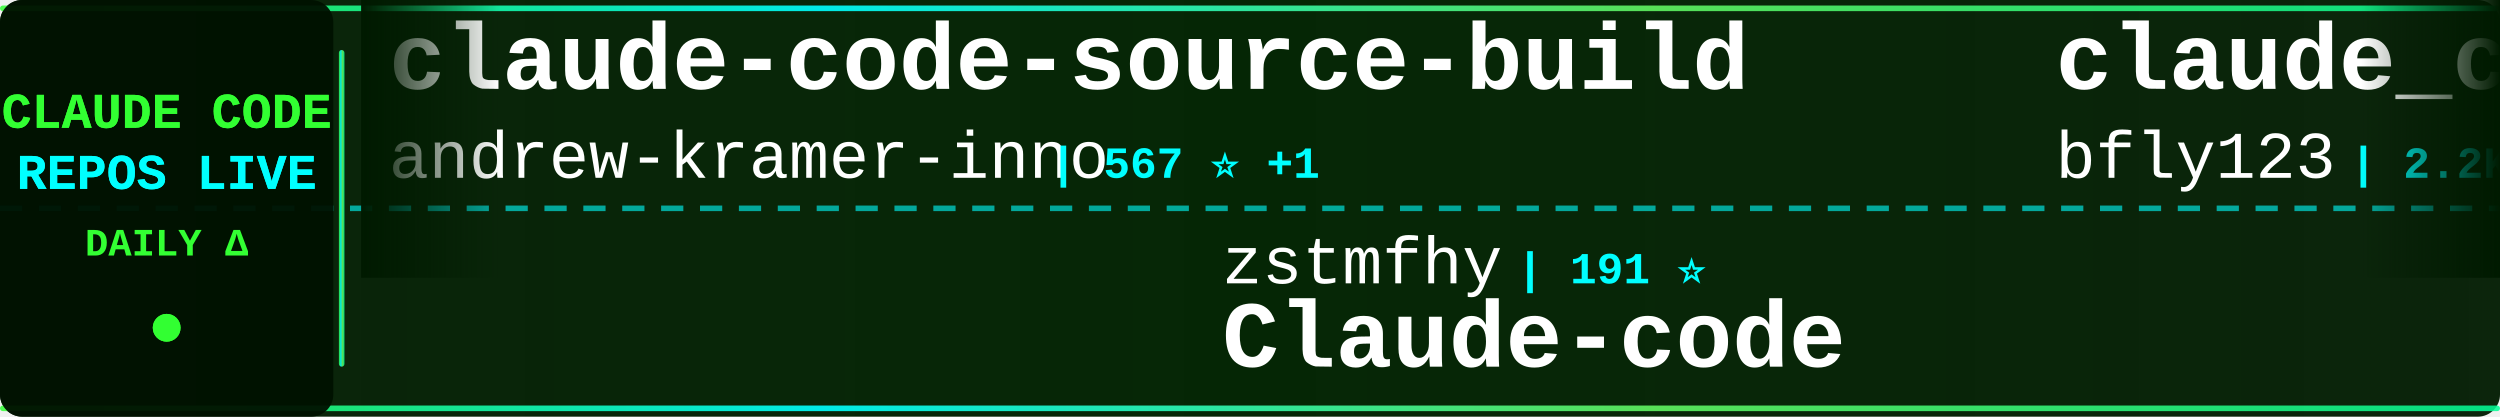
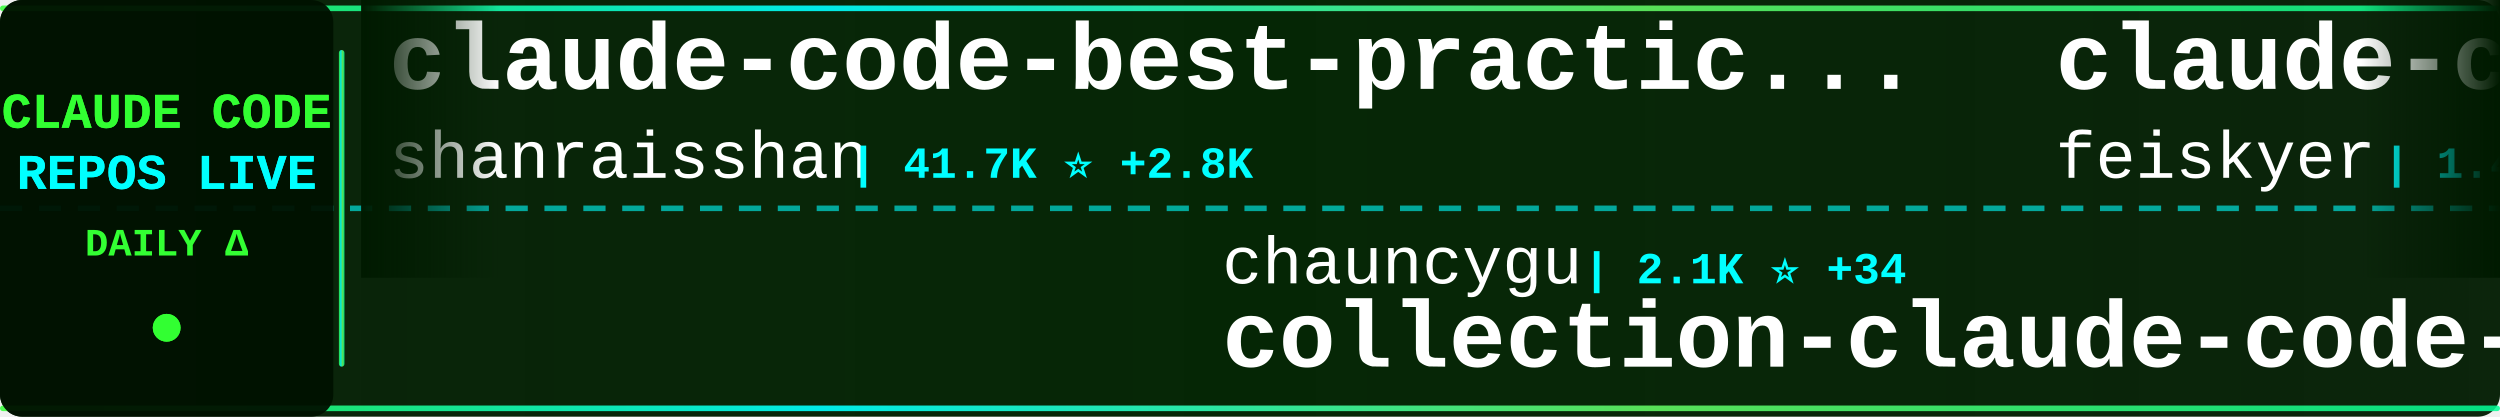
<svg xmlns="http://www.w3.org/2000/svg" width="900" height="150">
  <defs>
    <linearGradient id="tickerBg" x1="0%" y1="0%" x2="100%" y2="0%">
      <stop offset="0%" style="stop-color:#001a00;stop-opacity:0.95" />
      <stop offset="50%" style="stop-color:#002200;stop-opacity:0.98" />
      <stop offset="100%" style="stop-color:#001a00;stop-opacity:0.95" />
    </linearGradient>
    <linearGradient id="borderGrad" x1="0%" y1="0%" x2="100%" y2="0%">
      <stop offset="0%" style="stop-color:#33ff33;stop-opacity:0.85">
        <animate attributeName="stop-opacity" values="0.85;1;0.85" dur="2s" repeatCount="indefinite" />
      </stop>
      <stop offset="33%" style="stop-color:#00ffff;stop-opacity:0.9">
        <animate attributeName="stop-opacity" values="0.9;1;0.9" dur="2.2s" repeatCount="indefinite" />
      </stop>
      <stop offset="66%" style="stop-color:#66ff66;stop-opacity:0.85">
        <animate attributeName="stop-opacity" values="0.85;1;0.85" dur="1.8s" repeatCount="indefinite" />
      </stop>
      <stop offset="100%" style="stop-color:#00ff99;stop-opacity:0.85">
        <animate attributeName="stop-opacity" values="0.85;1;0.85" dur="2s" repeatCount="indefinite" />
      </stop>
    </linearGradient>
    <filter id="textGlow">
      <feGaussianBlur stdDeviation="0.1" result="coloredBlur" />
      <feMerge>
        <feMergeNode in="coloredBlur" />
        <feMergeNode in="SourceGraphic" />
      </feMerge>
    </filter>
    <filter id="metricGlow">
      <feGaussianBlur stdDeviation="0.2" result="coloredBlur" />
      <feMerge>
        <feMergeNode in="coloredBlur" />
        <feMergeNode in="SourceGraphic" />
      </feMerge>
    </filter>
    <linearGradient id="leftFade" x1="0%" y1="0%" x2="100%" y2="0%">
      <stop offset="0%" style="stop-color:#001a00;stop-opacity:1" />
      <stop offset="100%" style="stop-color:#001a00;stop-opacity:0" />
    </linearGradient>
    <linearGradient id="rightFade" x1="0%" y1="0%" x2="100%" y2="0%">
      <stop offset="0%" style="stop-color:#001a00;stop-opacity:0" />
      <stop offset="100%" style="stop-color:#001a00;stop-opacity:1" />
    </linearGradient>
  </defs>
  <rect width="900" height="150" fill="url(#tickerBg)" rx="8" />
  <rect x="0" y="2" width="900" height="2" fill="url(#borderGrad)" rx="1" />
  <rect x="0" y="146" width="900" height="2" fill="url(#borderGrad)" rx="1" />
  <line x1="0" y1="75" x2="900" y2="75" stroke="#00ffff" stroke-width="2" stroke-dasharray="8 6" opacity="0.6" />
  <rect x="0" y="0" width="120" height="150" fill="#001100" opacity="0.95" rx="8" />
  <text x="60" y="46" font-family="'Courier New', monospace" font-size="18" font-weight="bold" fill="#33ff33" text-anchor="middle" filter="url(#textGlow)">
    CLAUDE CODE
  </text>
  <text x="60" y="68" font-family="'Courier New', monospace" font-size="18" font-weight="bold" fill="#00ffff" text-anchor="middle" filter="url(#textGlow)">
    REPOS LIVE
  </text>
  <text x="60" y="92" font-family="'Courier New', monospace" font-size="14" font-weight="bold" fill="#33ff33" text-anchor="middle">
    DAILY Δ
  </text>
  <circle cx="60" cy="118" r="5" fill="#33ff33" filter="url(#metricGlow)">
    <animate attributeName="r" values="4;6;4" dur="1.5s" repeatCount="indefinite" />
    <animate attributeName="opacity" values="0.6;1;0.6" dur="1.5s" repeatCount="indefinite" />
  </circle>
  <rect x="122" y="18" width="2" height="114" fill="url(#borderGrad)" rx="1" />
  <clipPath id="tickerClip">
    <rect x="130" y="0" width="770" height="150" />
  </clipPath>
  <g clip-path="url(#tickerClip)">
    <g id="tickerItems">
      <animateTransform attributeName="transform" attributeType="XML" type="translate" from="0 0" to="-3000 0" dur="54s" repeatCount="indefinite" />
      <g transform="translate(0, 0)">
-         <text x="140" y="32" font-family="'Courier New', monospace" font-size="34" font-weight="bold" fill="#ffffff">claude-code-source-build</text>
-         <text x="140" y="64" font-family="'Courier New', monospace" font-size="24" font-weight="normal" fill="#ffffff" opacity="1.0">andrew-kramer-inno</text>
-         <text x="378" y="64" font-family="'Courier New', monospace" font-size="16" font-weight="bold" fill="#00ffff"> | 567 ⭐ +1</text>
+         <text x="140" y="32" font-family="'Courier New', monospace" font-size="34" font-weight="bold" fill="#ffffff">claude-code-best-practic...</text>
+         <text x="140" y="64" font-family="'Courier New', monospace" font-size="24" font-weight="normal" fill="#ffffff" opacity="1.0">shanraisshan</text>
+         <text x="306" y="64" font-family="'Courier New', monospace" font-size="16" font-weight="bold" fill="#00ffff"> | 41.7K ⭐ +2.8K</text>
      </g>
      <g transform="translate(300, 0)">
-         <text x="140" y="102" font-family="'Courier New', monospace" font-size="24" font-weight="normal" fill="#ffffff" opacity="1.0">zstmfhy</text>
-         <text x="246" y="102" font-family="'Courier New', monospace" font-size="16" font-weight="bold" fill="#00ffff"> | 191 ⭐</text>
-         <text x="140" y="132" font-family="'Courier New', monospace" font-size="34" font-weight="bold" fill="#ffffff">Claude-code</text>
+         <text x="140" y="102" font-family="'Courier New', monospace" font-size="24" font-weight="normal" fill="#ffffff" opacity="1.0">chauncygu</text>
+         <text x="270" y="102" font-family="'Courier New', monospace" font-size="16" font-weight="bold" fill="#00ffff"> | 2.1K ⭐ +34</text>
+         <text x="140" y="132" font-family="'Courier New', monospace" font-size="34" font-weight="bold" fill="#ffffff">collection-claude-code-s...</text>
      </g>
      <g transform="translate(600, 0)">
-         <text x="140" y="32" font-family="'Courier New', monospace" font-size="34" font-weight="bold" fill="#ffffff">claude_code_bridge</text>
-         <text x="140" y="64" font-family="'Courier New', monospace" font-size="24" font-weight="normal" fill="#ffffff" opacity="1.0">bfly123</text>
-         <text x="246" y="64" font-family="'Courier New', monospace" font-size="16" font-weight="bold" fill="#00ffff"> | 2.2K ⭐ +12</text>
+         <text x="140" y="32" font-family="'Courier New', monospace" font-size="34" font-weight="bold" fill="#ffffff">claude-code-settings</text>
+         <text x="140" y="64" font-family="'Courier New', monospace" font-size="24" font-weight="normal" fill="#ffffff" opacity="1.0">feiskyer</text>
+         <text x="258" y="64" font-family="'Courier New', monospace" font-size="16" font-weight="bold" fill="#00ffff"> | 1.4K ⭐ +1</text>
      </g>
      <g transform="translate(900, 0)">
-         <text x="140" y="102" font-family="'Courier New', monospace" font-size="24" font-weight="normal" fill="#ffffff" opacity="1.0">OneRedOak</text>
-         <text x="270" y="102" font-family="'Courier New', monospace" font-size="16" font-weight="bold" fill="#00ffff"> | 3.8K ⭐ +2</text>
-         <text x="140" y="132" font-family="'Courier New', monospace" font-size="34" font-weight="bold" fill="#ffffff">claude-code-workflows</text>
+         <text x="140" y="102" font-family="'Courier New', monospace" font-size="24" font-weight="normal" fill="#ffffff" opacity="1.0">alirezarezvani</text>
+         <text x="330" y="102" font-family="'Courier New', monospace" font-size="16" font-weight="bold" fill="#00ffff"> | 10.9K ⭐ +198</text>
+         <text x="140" y="132" font-family="'Courier New', monospace" font-size="34" font-weight="bold" fill="#ffffff">claude-skills</text>
      </g>
      <g transform="translate(1200, 0)">
-         <text x="140" y="32" font-family="'Courier New', monospace" font-size="34" font-weight="bold" fill="#ffffff">how-claude-code-works</text>
-         <text x="140" y="64" font-family="'Courier New', monospace" font-size="24" font-weight="normal" fill="#ffffff" opacity="1.0">Windy3f3f3f3f</text>
-         <text x="318" y="64" font-family="'Courier New', monospace" font-size="16" font-weight="bold" fill="#00ffff"> | 1.8K ⭐ +45</text>
+         <text x="140" y="32" font-family="'Courier New', monospace" font-size="34" font-weight="bold" fill="#ffffff">claude-code-webui</text>
+         <text x="140" y="64" font-family="'Courier New', monospace" font-size="24" font-weight="normal" fill="#ffffff" opacity="1.0">sugyan</text>
+         <text x="234" y="64" font-family="'Courier New', monospace" font-size="16" font-weight="bold" fill="#00ffff"> | 1.0K ⭐ +2</text>
      </g>
      <g transform="translate(1500, 0)">
+         <text x="140" y="102" font-family="'Courier New', monospace" font-size="24" font-weight="normal" fill="#ffffff" opacity="1.0">wshobson</text>
+         <text x="258" y="102" font-family="'Courier New', monospace" font-size="16" font-weight="bold" fill="#00ffff"> | 33.5K ⭐ +72</text>
+         <text x="140" y="132" font-family="'Courier New', monospace" font-size="34" font-weight="bold" fill="#ffffff">agents</text>
+       </g>
+       <g transform="translate(1800, 0)">
+         <text x="140" y="32" font-family="'Courier New', monospace" font-size="34" font-weight="bold" fill="#ffffff">claude-coder</text>
+         <text x="140" y="64" font-family="'Courier New', monospace" font-size="24" font-weight="normal" fill="#ffffff" opacity="1.0">kodu-ai</text>
+         <text x="246" y="64" font-family="'Courier New', monospace" font-size="16" font-weight="bold" fill="#00ffff"> | 5.3K ⭐ +1</text>
+       </g>
+       <g transform="translate(2100, 0)">
        <text x="140" y="102" font-family="'Courier New', monospace" font-size="24" font-weight="normal" fill="#ffffff" opacity="1.0">AICoderTudou</text>
        <text x="306" y="102" font-family="'Courier New', monospace" font-size="16" font-weight="bold" fill="#00ffff"> | 474 ⭐ +1</text>
        <text x="140" y="132" font-family="'Courier New', monospace" font-size="34" font-weight="bold" fill="#ffffff">claude-code-tudou</text>
      </g>
-       <g transform="translate(1800, 0)">
-         <text x="140" y="32" font-family="'Courier New', monospace" font-size="34" font-weight="bold" fill="#ffffff">Claude-Code-Source-Study</text>
-         <text x="140" y="64" font-family="'Courier New', monospace" font-size="24" font-weight="normal" fill="#ffffff" opacity="1.0">luyao618</text>
-         <text x="258" y="64" font-family="'Courier New', monospace" font-size="16" font-weight="bold" fill="#00ffff"> | 1.1K ⭐ +26</text>
-       </g>
-       <g transform="translate(2100, 0)">
-         <text x="140" y="102" font-family="'Courier New', monospace" font-size="24" font-weight="normal" fill="#ffffff" opacity="1.0">centminmod</text>
-         <text x="282" y="102" font-family="'Courier New', monospace" font-size="16" font-weight="bold" fill="#00ffff"> | 2.2K ⭐ +4</text>
-         <text x="140" y="132" font-family="'Courier New', monospace" font-size="34" font-weight="bold" fill="#ffffff">my-claude-code-setup</text>
-       </g>
      <g transform="translate(2400, 0)">
-         <text x="140" y="32" font-family="'Courier New', monospace" font-size="34" font-weight="bold" fill="#ffffff">antigravity-awesome-skil...</text>
-         <text x="140" y="64" font-family="'Courier New', monospace" font-size="24" font-weight="normal" fill="#ffffff" opacity="1.0">sickn33</text>
-         <text x="246" y="64" font-family="'Courier New', monospace" font-size="16" font-weight="bold" fill="#00ffff"> | 32.7K ⭐ +321</text>
+         <text x="140" y="32" font-family="'Courier New', monospace" font-size="34" font-weight="bold" fill="#ffffff">claude-code-infrastructu...</text>
+         <text x="140" y="64" font-family="'Courier New', monospace" font-size="24" font-weight="normal" fill="#ffffff" opacity="1.0">diet103</text>
+         <text x="246" y="64" font-family="'Courier New', monospace" font-size="16" font-weight="bold" fill="#00ffff"> | 9.5K ⭐ +7</text>
      </g>
      <g transform="translate(2700, 0)">
-         <text x="140" y="102" font-family="'Courier New', monospace" font-size="24" font-weight="normal" fill="#ffffff" opacity="1.0">edmund-io</text>
-         <text x="270" y="102" font-family="'Courier New', monospace" font-size="16" font-weight="bold" fill="#00ffff"> | 1.4K ⭐ +2</text>
-         <text x="140" y="132" font-family="'Courier New', monospace" font-size="34" font-weight="bold" fill="#ffffff">edmunds-claude-code</text>
+         <text x="140" y="102" font-family="'Courier New', monospace" font-size="24" font-weight="normal" fill="#ffffff" opacity="1.0">FlorianBruniaux</text>
+         <text x="342" y="102" font-family="'Courier New', monospace" font-size="16" font-weight="bold" fill="#00ffff"> | 3.3K ⭐ +82</text>
+         <text x="140" y="132" font-family="'Courier New', monospace" font-size="34" font-weight="bold" fill="#ffffff">claude-code-ultimate-gui...</text>
      </g>
      <g transform="translate(3000, 0)">
-         <text x="140" y="32" font-family="'Courier New', monospace" font-size="34" font-weight="bold" fill="#ffffff">claude-code-source-build</text>
-         <text x="140" y="64" font-family="'Courier New', monospace" font-size="24" font-weight="normal" fill="#ffffff" opacity="1.0">andrew-kramer-inno</text>
-         <text x="378" y="64" font-family="'Courier New', monospace" font-size="16" font-weight="bold" fill="#00ffff"> | 567 ⭐ +1</text>
+         <text x="140" y="32" font-family="'Courier New', monospace" font-size="34" font-weight="bold" fill="#ffffff">claude-code-best-practic...</text>
+         <text x="140" y="64" font-family="'Courier New', monospace" font-size="24" font-weight="normal" fill="#ffffff" opacity="1.0">shanraisshan</text>
+         <text x="306" y="64" font-family="'Courier New', monospace" font-size="16" font-weight="bold" fill="#00ffff"> | 41.7K ⭐ +2.8K</text>
      </g>
      <g transform="translate(3300, 0)">
-         <text x="140" y="102" font-family="'Courier New', monospace" font-size="24" font-weight="normal" fill="#ffffff" opacity="1.0">zstmfhy</text>
-         <text x="246" y="102" font-family="'Courier New', monospace" font-size="16" font-weight="bold" fill="#00ffff"> | 191 ⭐</text>
-         <text x="140" y="132" font-family="'Courier New', monospace" font-size="34" font-weight="bold" fill="#ffffff">Claude-code</text>
+         <text x="140" y="102" font-family="'Courier New', monospace" font-size="24" font-weight="normal" fill="#ffffff" opacity="1.0">chauncygu</text>
+         <text x="270" y="102" font-family="'Courier New', monospace" font-size="16" font-weight="bold" fill="#00ffff"> | 2.1K ⭐ +34</text>
+         <text x="140" y="132" font-family="'Courier New', monospace" font-size="34" font-weight="bold" fill="#ffffff">collection-claude-code-s...</text>
      </g>
      <g transform="translate(3600, 0)">
-         <text x="140" y="32" font-family="'Courier New', monospace" font-size="34" font-weight="bold" fill="#ffffff">claude_code_bridge</text>
-         <text x="140" y="64" font-family="'Courier New', monospace" font-size="24" font-weight="normal" fill="#ffffff" opacity="1.0">bfly123</text>
-         <text x="246" y="64" font-family="'Courier New', monospace" font-size="16" font-weight="bold" fill="#00ffff"> | 2.2K ⭐ +12</text>
+         <text x="140" y="32" font-family="'Courier New', monospace" font-size="34" font-weight="bold" fill="#ffffff">claude-code-settings</text>
+         <text x="140" y="64" font-family="'Courier New', monospace" font-size="24" font-weight="normal" fill="#ffffff" opacity="1.0">feiskyer</text>
+         <text x="258" y="64" font-family="'Courier New', monospace" font-size="16" font-weight="bold" fill="#00ffff"> | 1.4K ⭐ +1</text>
      </g>
      <g transform="translate(3900, 0)">
-         <text x="140" y="102" font-family="'Courier New', monospace" font-size="24" font-weight="normal" fill="#ffffff" opacity="1.0">OneRedOak</text>
-         <text x="270" y="102" font-family="'Courier New', monospace" font-size="16" font-weight="bold" fill="#00ffff"> | 3.8K ⭐ +2</text>
-         <text x="140" y="132" font-family="'Courier New', monospace" font-size="34" font-weight="bold" fill="#ffffff">claude-code-workflows</text>
+         <text x="140" y="102" font-family="'Courier New', monospace" font-size="24" font-weight="normal" fill="#ffffff" opacity="1.0">alirezarezvani</text>
+         <text x="330" y="102" font-family="'Courier New', monospace" font-size="16" font-weight="bold" fill="#00ffff"> | 10.9K ⭐ +198</text>
+         <text x="140" y="132" font-family="'Courier New', monospace" font-size="34" font-weight="bold" fill="#ffffff">claude-skills</text>
      </g>
    </g>
  </g>
  <rect x="130" y="0" width="50" height="100" fill="url(#leftFade)" />
  <rect x="850" y="0" width="50" height="100" fill="url(#rightFade)" />
</svg>
